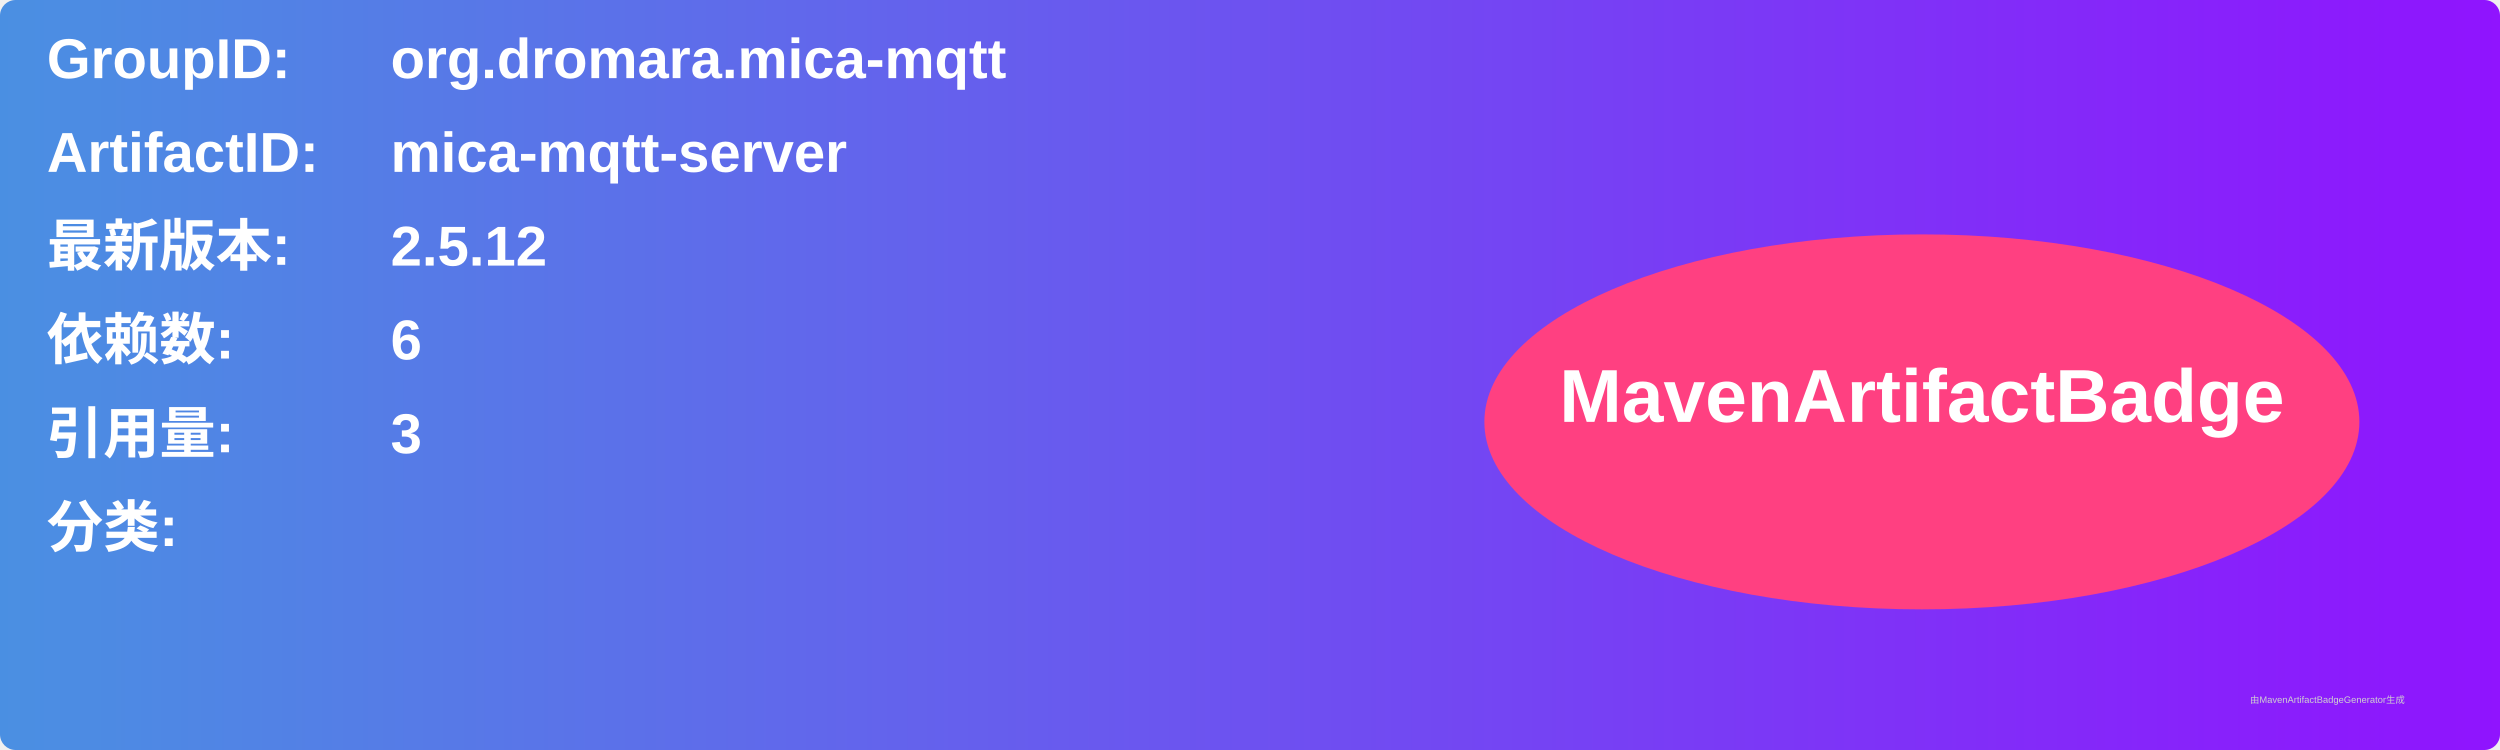
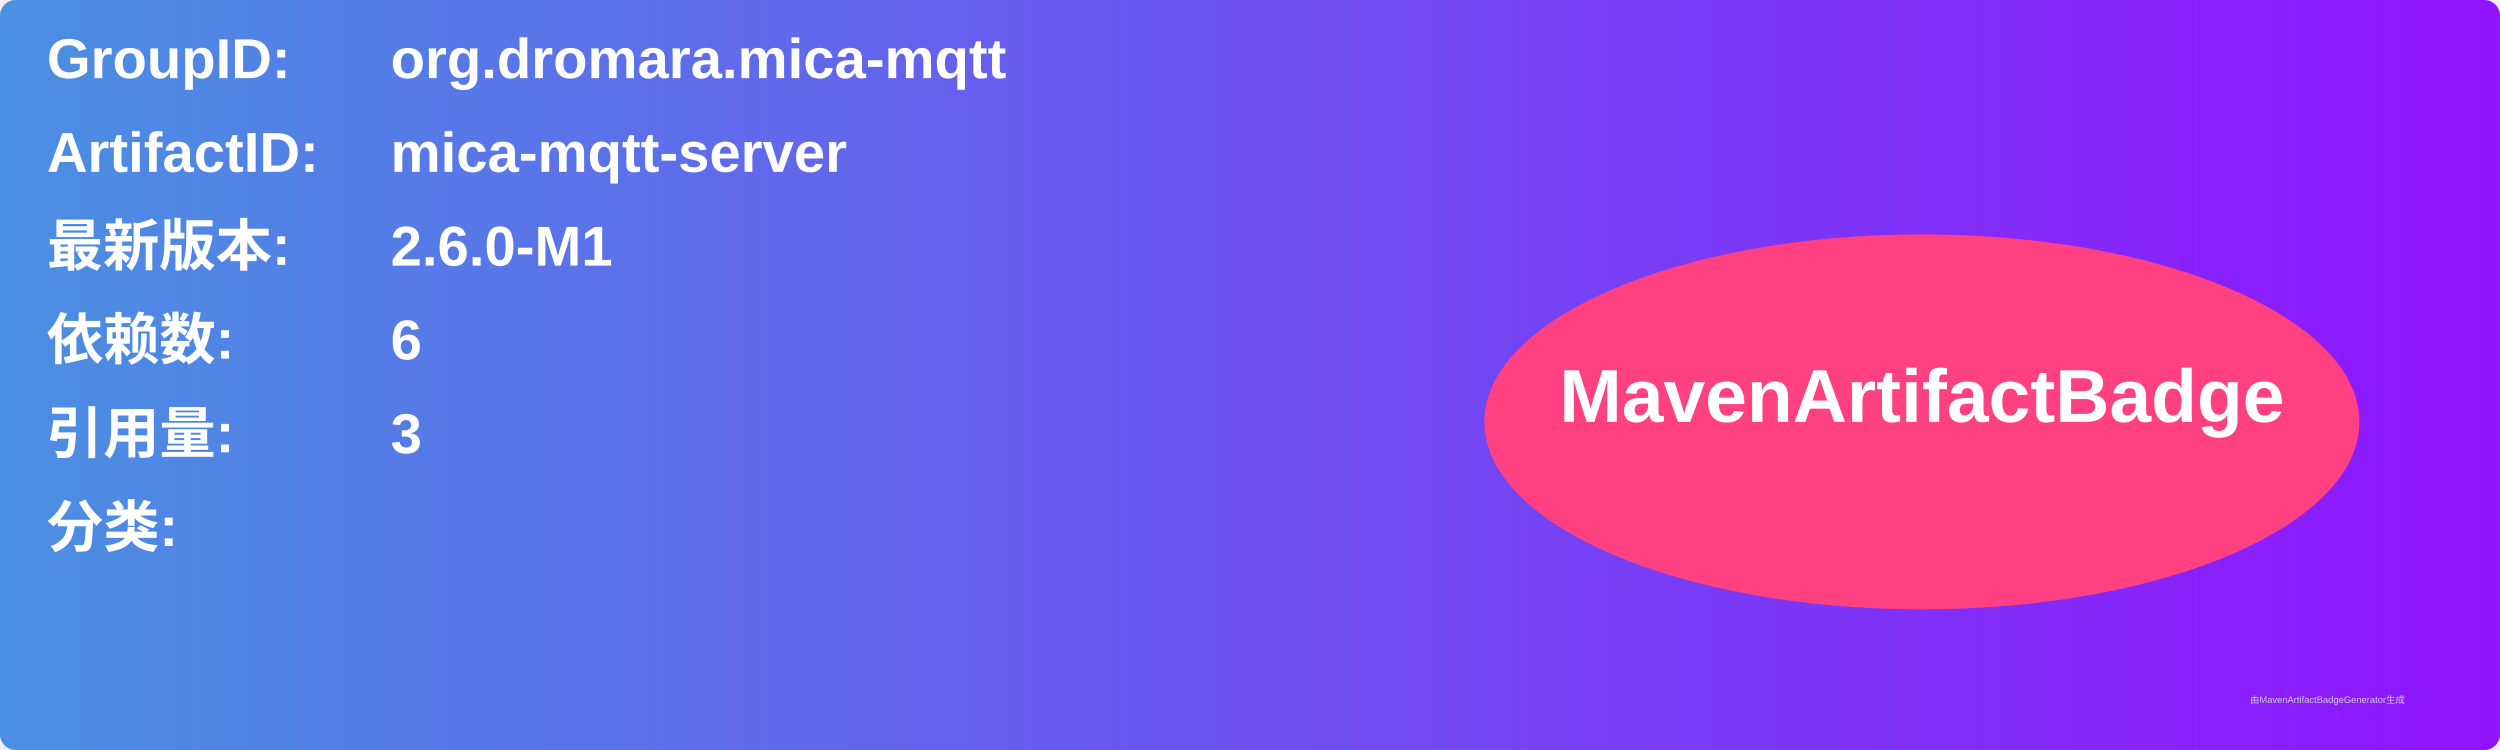
<svg xmlns="http://www.w3.org/2000/svg" width="800" height="240" viewBox="0 0 800 240">
  <linearGradient id="grad" x1="0%" y1="0%" x2="100%" y2="0%">
    <stop offset="0%" stop-color="#4a90e2" />
    <stop offset="100%" stop-color="#9013fe" />
  </linearGradient>
  <rect width="100%" height="100%" rx="5" ry="5" fill="url(#grad)" />
  <g transform="translate(15, 15)">
    <text x="0" y="10" font-family="Arial" font-size="18" fill="white" font-weight="bold" width="260">GroupID:</text>
    <text x="110" y="10" font-family="Arial" font-size="18" fill="white" font-weight="bold" width="460">org.dromara.mica-mqtt</text>
    <text x="0" y="40" font-family="Arial" font-size="18" fill="white" font-weight="bold" width="260">ArtifactID:</text>
    <text x="110" y="40" font-family="Arial" font-size="18" fill="white" font-weight="bold" width="460">mica-mqtt-server</text>
    <text x="0" y="70" font-family="Arial" font-size="18" fill="white" font-weight="bold">最新版本:</text>
    <text x="110" y="70" font-family="Arial" font-size="18" fill="white" font-weight="bold">
-       <tspan font-weight="bold">2.5.12</tspan>
+       <tspan font-weight="bold">2.6.0-M1</tspan>
    </text>
    <text x="0" y="100" font-family="Arial" font-size="18" fill="white" font-weight="bold">依赖数: </text>
    <text x="110" y="100" font-family="Arial" font-size="18" fill="white">
      <tspan font-weight="bold">6</tspan>
    </text>
    <text x="0" y="130" font-family="Arial" font-size="18" fill="white" font-weight="bold">引用量: </text>
    <text x="110" y="130" font-family="Arial" font-size="18" fill="white">
      <tspan font-weight="bold">3</tspan>
    </text>
    <text x="0" y="160" font-family="Arial" font-size="18" fill="white" font-weight="bold">分类:</text>
    <text x="10" y="190" font-family="Arial" font-size="10" fill="white">
      <tspan font-weight="bold" />
    </text>
    <ellipse cx="600" cy="120" rx="140" ry="60" fill="#ff4081" />
    <text x="600" y="120" text-anchor="middle" font-family="Arial" font-size="24" fill="white" font-weight="bold">MavenArtifactBadge</text>
  </g>
  <text x="720" y="225" font-family="Arial" font-size="3" fill="#d0d0d0">由MavenArtifactBadgeGenerator生成</text>
</svg>
